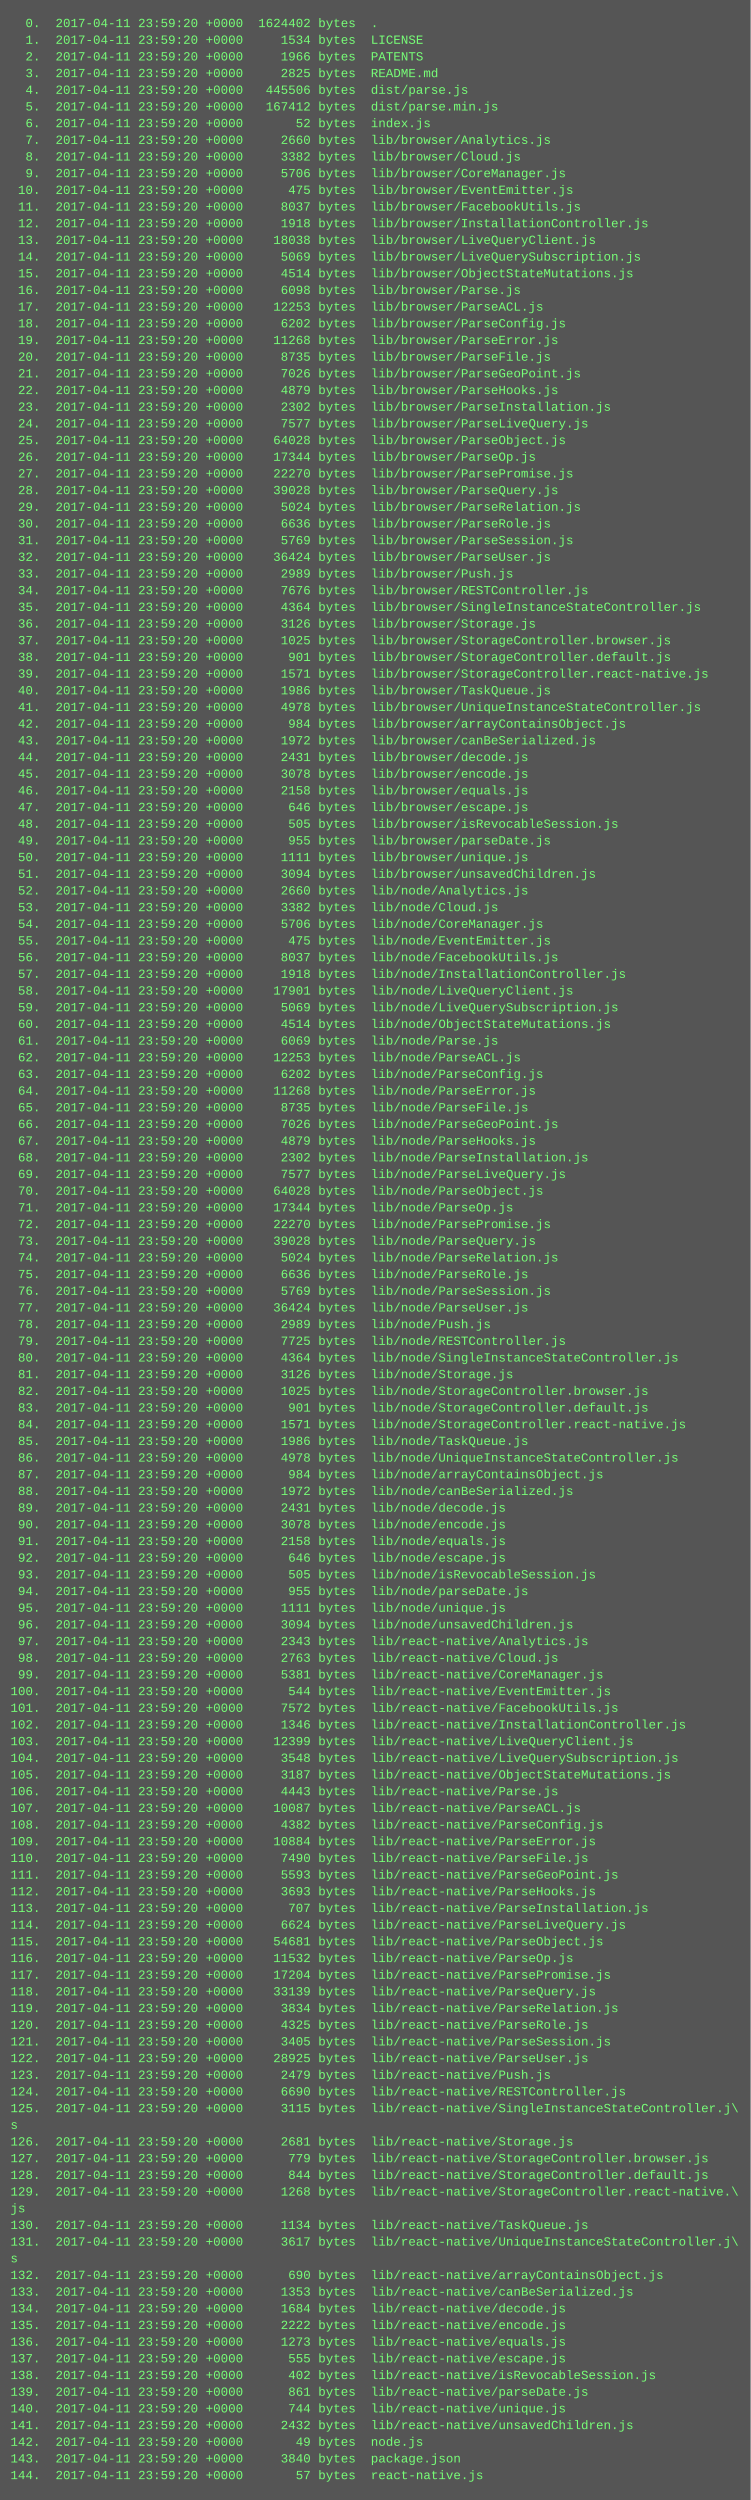
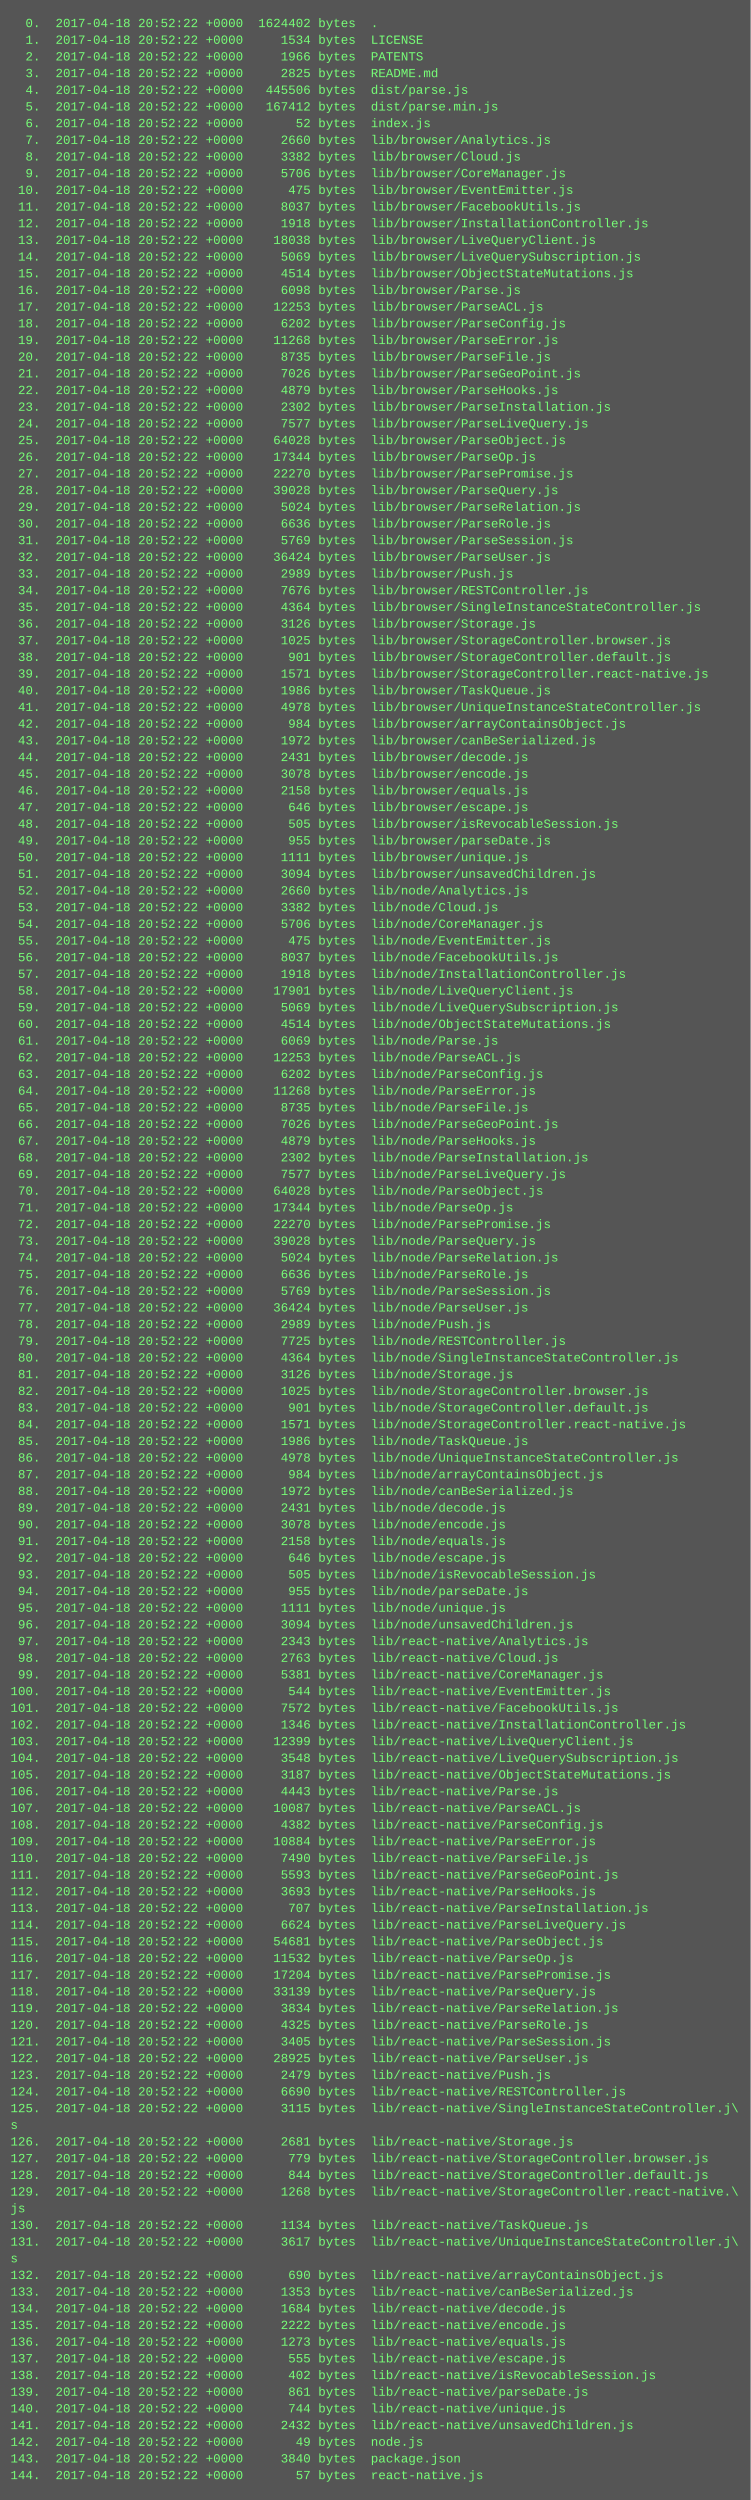
<svg xmlns="http://www.w3.org/2000/svg" height="2398" width="720">
  <rect height="2398" fill="#555" width="720" />
  <text fill="#7f7" font-family="Courier New" font-size="12" xml:space="preserve">
-     <tspan x="10" y="26">  0.  2017-04-11 23:59:20 +0000  1624402 bytes  .</tspan>
-     <tspan x="10" y="42">  1.  2017-04-11 23:59:20 +0000     1534 bytes  LICENSE</tspan>
-     <tspan x="10" y="58">  2.  2017-04-11 23:59:20 +0000     1966 bytes  PATENTS</tspan>
-     <tspan x="10" y="74">  3.  2017-04-11 23:59:20 +0000     2825 bytes  README.md</tspan>
-     <tspan x="10" y="90">  4.  2017-04-11 23:59:20 +0000   445506 bytes  dist/parse.js</tspan>
-     <tspan x="10" y="106">  5.  2017-04-11 23:59:20 +0000   167412 bytes  dist/parse.min.js</tspan>
-     <tspan x="10" y="122">  6.  2017-04-11 23:59:20 +0000       52 bytes  index.js</tspan>
-     <tspan x="10" y="138">  7.  2017-04-11 23:59:20 +0000     2660 bytes  lib/browser/Analytics.js</tspan>
-     <tspan x="10" y="154">  8.  2017-04-11 23:59:20 +0000     3382 bytes  lib/browser/Cloud.js</tspan>
-     <tspan x="10" y="170">  9.  2017-04-11 23:59:20 +0000     5706 bytes  lib/browser/CoreManager.js</tspan>
-     <tspan x="10" y="186"> 10.  2017-04-11 23:59:20 +0000      475 bytes  lib/browser/EventEmitter.js</tspan>
-     <tspan x="10" y="202"> 11.  2017-04-11 23:59:20 +0000     8037 bytes  lib/browser/FacebookUtils.js</tspan>
-     <tspan x="10" y="218"> 12.  2017-04-11 23:59:20 +0000     1918 bytes  lib/browser/InstallationController.js</tspan>
-     <tspan x="10" y="234"> 13.  2017-04-11 23:59:20 +0000    18038 bytes  lib/browser/LiveQueryClient.js</tspan>
-     <tspan x="10" y="250"> 14.  2017-04-11 23:59:20 +0000     5069 bytes  lib/browser/LiveQuerySubscription.js</tspan>
-     <tspan x="10" y="266"> 15.  2017-04-11 23:59:20 +0000     4514 bytes  lib/browser/ObjectStateMutations.js</tspan>
-     <tspan x="10" y="282"> 16.  2017-04-11 23:59:20 +0000     6098 bytes  lib/browser/Parse.js</tspan>
-     <tspan x="10" y="298"> 17.  2017-04-11 23:59:20 +0000    12253 bytes  lib/browser/ParseACL.js</tspan>
-     <tspan x="10" y="314"> 18.  2017-04-11 23:59:20 +0000     6202 bytes  lib/browser/ParseConfig.js</tspan>
-     <tspan x="10" y="330"> 19.  2017-04-11 23:59:20 +0000    11268 bytes  lib/browser/ParseError.js</tspan>
-     <tspan x="10" y="346"> 20.  2017-04-11 23:59:20 +0000     8735 bytes  lib/browser/ParseFile.js</tspan>
-     <tspan x="10" y="362"> 21.  2017-04-11 23:59:20 +0000     7026 bytes  lib/browser/ParseGeoPoint.js</tspan>
-     <tspan x="10" y="378"> 22.  2017-04-11 23:59:20 +0000     4879 bytes  lib/browser/ParseHooks.js</tspan>
-     <tspan x="10" y="394"> 23.  2017-04-11 23:59:20 +0000     2302 bytes  lib/browser/ParseInstallation.js</tspan>
-     <tspan x="10" y="410"> 24.  2017-04-11 23:59:20 +0000     7577 bytes  lib/browser/ParseLiveQuery.js</tspan>
-     <tspan x="10" y="426"> 25.  2017-04-11 23:59:20 +0000    64028 bytes  lib/browser/ParseObject.js</tspan>
-     <tspan x="10" y="442"> 26.  2017-04-11 23:59:20 +0000    17344 bytes  lib/browser/ParseOp.js</tspan>
-     <tspan x="10" y="458"> 27.  2017-04-11 23:59:20 +0000    22270 bytes  lib/browser/ParsePromise.js</tspan>
-     <tspan x="10" y="474"> 28.  2017-04-11 23:59:20 +0000    39028 bytes  lib/browser/ParseQuery.js</tspan>
-     <tspan x="10" y="490"> 29.  2017-04-11 23:59:20 +0000     5024 bytes  lib/browser/ParseRelation.js</tspan>
-     <tspan x="10" y="506"> 30.  2017-04-11 23:59:20 +0000     6636 bytes  lib/browser/ParseRole.js</tspan>
-     <tspan x="10" y="522"> 31.  2017-04-11 23:59:20 +0000     5769 bytes  lib/browser/ParseSession.js</tspan>
-     <tspan x="10" y="538"> 32.  2017-04-11 23:59:20 +0000    36424 bytes  lib/browser/ParseUser.js</tspan>
-     <tspan x="10" y="554"> 33.  2017-04-11 23:59:20 +0000     2989 bytes  lib/browser/Push.js</tspan>
-     <tspan x="10" y="570"> 34.  2017-04-11 23:59:20 +0000     7676 bytes  lib/browser/RESTController.js</tspan>
-     <tspan x="10" y="586"> 35.  2017-04-11 23:59:20 +0000     4364 bytes  lib/browser/SingleInstanceStateController.js</tspan>
-     <tspan x="10" y="602"> 36.  2017-04-11 23:59:20 +0000     3126 bytes  lib/browser/Storage.js</tspan>
-     <tspan x="10" y="618"> 37.  2017-04-11 23:59:20 +0000     1025 bytes  lib/browser/StorageController.browser.js</tspan>
-     <tspan x="10" y="634"> 38.  2017-04-11 23:59:20 +0000      901 bytes  lib/browser/StorageController.default.js</tspan>
-     <tspan x="10" y="650"> 39.  2017-04-11 23:59:20 +0000     1571 bytes  lib/browser/StorageController.react-native.js</tspan>
-     <tspan x="10" y="666"> 40.  2017-04-11 23:59:20 +0000     1986 bytes  lib/browser/TaskQueue.js</tspan>
-     <tspan x="10" y="682"> 41.  2017-04-11 23:59:20 +0000     4978 bytes  lib/browser/UniqueInstanceStateController.js</tspan>
-     <tspan x="10" y="698"> 42.  2017-04-11 23:59:20 +0000      984 bytes  lib/browser/arrayContainsObject.js</tspan>
-     <tspan x="10" y="714"> 43.  2017-04-11 23:59:20 +0000     1972 bytes  lib/browser/canBeSerialized.js</tspan>
-     <tspan x="10" y="730"> 44.  2017-04-11 23:59:20 +0000     2431 bytes  lib/browser/decode.js</tspan>
-     <tspan x="10" y="746"> 45.  2017-04-11 23:59:20 +0000     3078 bytes  lib/browser/encode.js</tspan>
-     <tspan x="10" y="762"> 46.  2017-04-11 23:59:20 +0000     2158 bytes  lib/browser/equals.js</tspan>
-     <tspan x="10" y="778"> 47.  2017-04-11 23:59:20 +0000      646 bytes  lib/browser/escape.js</tspan>
-     <tspan x="10" y="794"> 48.  2017-04-11 23:59:20 +0000      505 bytes  lib/browser/isRevocableSession.js</tspan>
-     <tspan x="10" y="810"> 49.  2017-04-11 23:59:20 +0000      955 bytes  lib/browser/parseDate.js</tspan>
-     <tspan x="10" y="826"> 50.  2017-04-11 23:59:20 +0000     1111 bytes  lib/browser/unique.js</tspan>
-     <tspan x="10" y="842"> 51.  2017-04-11 23:59:20 +0000     3094 bytes  lib/browser/unsavedChildren.js</tspan>
-     <tspan x="10" y="858"> 52.  2017-04-11 23:59:20 +0000     2660 bytes  lib/node/Analytics.js</tspan>
-     <tspan x="10" y="874"> 53.  2017-04-11 23:59:20 +0000     3382 bytes  lib/node/Cloud.js</tspan>
-     <tspan x="10" y="890"> 54.  2017-04-11 23:59:20 +0000     5706 bytes  lib/node/CoreManager.js</tspan>
-     <tspan x="10" y="906"> 55.  2017-04-11 23:59:20 +0000      475 bytes  lib/node/EventEmitter.js</tspan>
-     <tspan x="10" y="922"> 56.  2017-04-11 23:59:20 +0000     8037 bytes  lib/node/FacebookUtils.js</tspan>
-     <tspan x="10" y="938"> 57.  2017-04-11 23:59:20 +0000     1918 bytes  lib/node/InstallationController.js</tspan>
-     <tspan x="10" y="954"> 58.  2017-04-11 23:59:20 +0000    17901 bytes  lib/node/LiveQueryClient.js</tspan>
-     <tspan x="10" y="970"> 59.  2017-04-11 23:59:20 +0000     5069 bytes  lib/node/LiveQuerySubscription.js</tspan>
-     <tspan x="10" y="986"> 60.  2017-04-11 23:59:20 +0000     4514 bytes  lib/node/ObjectStateMutations.js</tspan>
-     <tspan x="10" y="1002"> 61.  2017-04-11 23:59:20 +0000     6069 bytes  lib/node/Parse.js</tspan>
-     <tspan x="10" y="1018"> 62.  2017-04-11 23:59:20 +0000    12253 bytes  lib/node/ParseACL.js</tspan>
-     <tspan x="10" y="1034"> 63.  2017-04-11 23:59:20 +0000     6202 bytes  lib/node/ParseConfig.js</tspan>
-     <tspan x="10" y="1050"> 64.  2017-04-11 23:59:20 +0000    11268 bytes  lib/node/ParseError.js</tspan>
-     <tspan x="10" y="1066"> 65.  2017-04-11 23:59:20 +0000     8735 bytes  lib/node/ParseFile.js</tspan>
-     <tspan x="10" y="1082"> 66.  2017-04-11 23:59:20 +0000     7026 bytes  lib/node/ParseGeoPoint.js</tspan>
-     <tspan x="10" y="1098"> 67.  2017-04-11 23:59:20 +0000     4879 bytes  lib/node/ParseHooks.js</tspan>
-     <tspan x="10" y="1114"> 68.  2017-04-11 23:59:20 +0000     2302 bytes  lib/node/ParseInstallation.js</tspan>
-     <tspan x="10" y="1130"> 69.  2017-04-11 23:59:20 +0000     7577 bytes  lib/node/ParseLiveQuery.js</tspan>
-     <tspan x="10" y="1146"> 70.  2017-04-11 23:59:20 +0000    64028 bytes  lib/node/ParseObject.js</tspan>
-     <tspan x="10" y="1162"> 71.  2017-04-11 23:59:20 +0000    17344 bytes  lib/node/ParseOp.js</tspan>
-     <tspan x="10" y="1178"> 72.  2017-04-11 23:59:20 +0000    22270 bytes  lib/node/ParsePromise.js</tspan>
-     <tspan x="10" y="1194"> 73.  2017-04-11 23:59:20 +0000    39028 bytes  lib/node/ParseQuery.js</tspan>
-     <tspan x="10" y="1210"> 74.  2017-04-11 23:59:20 +0000     5024 bytes  lib/node/ParseRelation.js</tspan>
-     <tspan x="10" y="1226"> 75.  2017-04-11 23:59:20 +0000     6636 bytes  lib/node/ParseRole.js</tspan>
-     <tspan x="10" y="1242"> 76.  2017-04-11 23:59:20 +0000     5769 bytes  lib/node/ParseSession.js</tspan>
-     <tspan x="10" y="1258"> 77.  2017-04-11 23:59:20 +0000    36424 bytes  lib/node/ParseUser.js</tspan>
-     <tspan x="10" y="1274"> 78.  2017-04-11 23:59:20 +0000     2989 bytes  lib/node/Push.js</tspan>
-     <tspan x="10" y="1290"> 79.  2017-04-11 23:59:20 +0000     7725 bytes  lib/node/RESTController.js</tspan>
-     <tspan x="10" y="1306"> 80.  2017-04-11 23:59:20 +0000     4364 bytes  lib/node/SingleInstanceStateController.js</tspan>
-     <tspan x="10" y="1322"> 81.  2017-04-11 23:59:20 +0000     3126 bytes  lib/node/Storage.js</tspan>
-     <tspan x="10" y="1338"> 82.  2017-04-11 23:59:20 +0000     1025 bytes  lib/node/StorageController.browser.js</tspan>
-     <tspan x="10" y="1354"> 83.  2017-04-11 23:59:20 +0000      901 bytes  lib/node/StorageController.default.js</tspan>
-     <tspan x="10" y="1370"> 84.  2017-04-11 23:59:20 +0000     1571 bytes  lib/node/StorageController.react-native.js</tspan>
-     <tspan x="10" y="1386"> 85.  2017-04-11 23:59:20 +0000     1986 bytes  lib/node/TaskQueue.js</tspan>
-     <tspan x="10" y="1402"> 86.  2017-04-11 23:59:20 +0000     4978 bytes  lib/node/UniqueInstanceStateController.js</tspan>
-     <tspan x="10" y="1418"> 87.  2017-04-11 23:59:20 +0000      984 bytes  lib/node/arrayContainsObject.js</tspan>
-     <tspan x="10" y="1434"> 88.  2017-04-11 23:59:20 +0000     1972 bytes  lib/node/canBeSerialized.js</tspan>
-     <tspan x="10" y="1450"> 89.  2017-04-11 23:59:20 +0000     2431 bytes  lib/node/decode.js</tspan>
-     <tspan x="10" y="1466"> 90.  2017-04-11 23:59:20 +0000     3078 bytes  lib/node/encode.js</tspan>
-     <tspan x="10" y="1482"> 91.  2017-04-11 23:59:20 +0000     2158 bytes  lib/node/equals.js</tspan>
-     <tspan x="10" y="1498"> 92.  2017-04-11 23:59:20 +0000      646 bytes  lib/node/escape.js</tspan>
-     <tspan x="10" y="1514"> 93.  2017-04-11 23:59:20 +0000      505 bytes  lib/node/isRevocableSession.js</tspan>
-     <tspan x="10" y="1530"> 94.  2017-04-11 23:59:20 +0000      955 bytes  lib/node/parseDate.js</tspan>
-     <tspan x="10" y="1546"> 95.  2017-04-11 23:59:20 +0000     1111 bytes  lib/node/unique.js</tspan>
-     <tspan x="10" y="1562"> 96.  2017-04-11 23:59:20 +0000     3094 bytes  lib/node/unsavedChildren.js</tspan>
-     <tspan x="10" y="1578"> 97.  2017-04-11 23:59:20 +0000     2343 bytes  lib/react-native/Analytics.js</tspan>
-     <tspan x="10" y="1594"> 98.  2017-04-11 23:59:20 +0000     2763 bytes  lib/react-native/Cloud.js</tspan>
-     <tspan x="10" y="1610"> 99.  2017-04-11 23:59:20 +0000     5381 bytes  lib/react-native/CoreManager.js</tspan>
-     <tspan x="10" y="1626">100.  2017-04-11 23:59:20 +0000      544 bytes  lib/react-native/EventEmitter.js</tspan>
-     <tspan x="10" y="1642">101.  2017-04-11 23:59:20 +0000     7572 bytes  lib/react-native/FacebookUtils.js</tspan>
-     <tspan x="10" y="1658">102.  2017-04-11 23:59:20 +0000     1346 bytes  lib/react-native/InstallationController.js</tspan>
-     <tspan x="10" y="1674">103.  2017-04-11 23:59:20 +0000    12399 bytes  lib/react-native/LiveQueryClient.js</tspan>
-     <tspan x="10" y="1690">104.  2017-04-11 23:59:20 +0000     3548 bytes  lib/react-native/LiveQuerySubscription.js</tspan>
-     <tspan x="10" y="1706">105.  2017-04-11 23:59:20 +0000     3187 bytes  lib/react-native/ObjectStateMutations.js</tspan>
-     <tspan x="10" y="1722">106.  2017-04-11 23:59:20 +0000     4443 bytes  lib/react-native/Parse.js</tspan>
-     <tspan x="10" y="1738">107.  2017-04-11 23:59:20 +0000    10087 bytes  lib/react-native/ParseACL.js</tspan>
-     <tspan x="10" y="1754">108.  2017-04-11 23:59:20 +0000     4382 bytes  lib/react-native/ParseConfig.js</tspan>
-     <tspan x="10" y="1770">109.  2017-04-11 23:59:20 +0000    10884 bytes  lib/react-native/ParseError.js</tspan>
-     <tspan x="10" y="1786">110.  2017-04-11 23:59:20 +0000     7490 bytes  lib/react-native/ParseFile.js</tspan>
-     <tspan x="10" y="1802">111.  2017-04-11 23:59:20 +0000     5593 bytes  lib/react-native/ParseGeoPoint.js</tspan>
-     <tspan x="10" y="1818">112.  2017-04-11 23:59:20 +0000     3693 bytes  lib/react-native/ParseHooks.js</tspan>
-     <tspan x="10" y="1834">113.  2017-04-11 23:59:20 +0000      707 bytes  lib/react-native/ParseInstallation.js</tspan>
-     <tspan x="10" y="1850">114.  2017-04-11 23:59:20 +0000     6624 bytes  lib/react-native/ParseLiveQuery.js</tspan>
-     <tspan x="10" y="1866">115.  2017-04-11 23:59:20 +0000    54681 bytes  lib/react-native/ParseObject.js</tspan>
-     <tspan x="10" y="1882">116.  2017-04-11 23:59:20 +0000    11532 bytes  lib/react-native/ParseOp.js</tspan>
-     <tspan x="10" y="1898">117.  2017-04-11 23:59:20 +0000    17204 bytes  lib/react-native/ParsePromise.js</tspan>
-     <tspan x="10" y="1914">118.  2017-04-11 23:59:20 +0000    33139 bytes  lib/react-native/ParseQuery.js</tspan>
-     <tspan x="10" y="1930">119.  2017-04-11 23:59:20 +0000     3834 bytes  lib/react-native/ParseRelation.js</tspan>
-     <tspan x="10" y="1946">120.  2017-04-11 23:59:20 +0000     4325 bytes  lib/react-native/ParseRole.js</tspan>
-     <tspan x="10" y="1962">121.  2017-04-11 23:59:20 +0000     3405 bytes  lib/react-native/ParseSession.js</tspan>
-     <tspan x="10" y="1978">122.  2017-04-11 23:59:20 +0000    28925 bytes  lib/react-native/ParseUser.js</tspan>
-     <tspan x="10" y="1994">123.  2017-04-11 23:59:20 +0000     2479 bytes  lib/react-native/Push.js</tspan>
-     <tspan x="10" y="2010">124.  2017-04-11 23:59:20 +0000     6690 bytes  lib/react-native/RESTController.js</tspan>
-     <tspan x="10" y="2026">125.  2017-04-11 23:59:20 +0000     3115 bytes  lib/react-native/SingleInstanceStateController.j\</tspan>
+     <tspan x="10" y="26">  0.  2017-04-18 20:52:22 +0000  1624402 bytes  .</tspan>
+     <tspan x="10" y="42">  1.  2017-04-18 20:52:22 +0000     1534 bytes  LICENSE</tspan>
+     <tspan x="10" y="58">  2.  2017-04-18 20:52:22 +0000     1966 bytes  PATENTS</tspan>
+     <tspan x="10" y="74">  3.  2017-04-18 20:52:22 +0000     2825 bytes  README.md</tspan>
+     <tspan x="10" y="90">  4.  2017-04-18 20:52:22 +0000   445506 bytes  dist/parse.js</tspan>
+     <tspan x="10" y="106">  5.  2017-04-18 20:52:22 +0000   167412 bytes  dist/parse.min.js</tspan>
+     <tspan x="10" y="122">  6.  2017-04-18 20:52:22 +0000       52 bytes  index.js</tspan>
+     <tspan x="10" y="138">  7.  2017-04-18 20:52:22 +0000     2660 bytes  lib/browser/Analytics.js</tspan>
+     <tspan x="10" y="154">  8.  2017-04-18 20:52:22 +0000     3382 bytes  lib/browser/Cloud.js</tspan>
+     <tspan x="10" y="170">  9.  2017-04-18 20:52:22 +0000     5706 bytes  lib/browser/CoreManager.js</tspan>
+     <tspan x="10" y="186"> 10.  2017-04-18 20:52:22 +0000      475 bytes  lib/browser/EventEmitter.js</tspan>
+     <tspan x="10" y="202"> 11.  2017-04-18 20:52:22 +0000     8037 bytes  lib/browser/FacebookUtils.js</tspan>
+     <tspan x="10" y="218"> 12.  2017-04-18 20:52:22 +0000     1918 bytes  lib/browser/InstallationController.js</tspan>
+     <tspan x="10" y="234"> 13.  2017-04-18 20:52:22 +0000    18038 bytes  lib/browser/LiveQueryClient.js</tspan>
+     <tspan x="10" y="250"> 14.  2017-04-18 20:52:22 +0000     5069 bytes  lib/browser/LiveQuerySubscription.js</tspan>
+     <tspan x="10" y="266"> 15.  2017-04-18 20:52:22 +0000     4514 bytes  lib/browser/ObjectStateMutations.js</tspan>
+     <tspan x="10" y="282"> 16.  2017-04-18 20:52:22 +0000     6098 bytes  lib/browser/Parse.js</tspan>
+     <tspan x="10" y="298"> 17.  2017-04-18 20:52:22 +0000    12253 bytes  lib/browser/ParseACL.js</tspan>
+     <tspan x="10" y="314"> 18.  2017-04-18 20:52:22 +0000     6202 bytes  lib/browser/ParseConfig.js</tspan>
+     <tspan x="10" y="330"> 19.  2017-04-18 20:52:22 +0000    11268 bytes  lib/browser/ParseError.js</tspan>
+     <tspan x="10" y="346"> 20.  2017-04-18 20:52:22 +0000     8735 bytes  lib/browser/ParseFile.js</tspan>
+     <tspan x="10" y="362"> 21.  2017-04-18 20:52:22 +0000     7026 bytes  lib/browser/ParseGeoPoint.js</tspan>
+     <tspan x="10" y="378"> 22.  2017-04-18 20:52:22 +0000     4879 bytes  lib/browser/ParseHooks.js</tspan>
+     <tspan x="10" y="394"> 23.  2017-04-18 20:52:22 +0000     2302 bytes  lib/browser/ParseInstallation.js</tspan>
+     <tspan x="10" y="410"> 24.  2017-04-18 20:52:22 +0000     7577 bytes  lib/browser/ParseLiveQuery.js</tspan>
+     <tspan x="10" y="426"> 25.  2017-04-18 20:52:22 +0000    64028 bytes  lib/browser/ParseObject.js</tspan>
+     <tspan x="10" y="442"> 26.  2017-04-18 20:52:22 +0000    17344 bytes  lib/browser/ParseOp.js</tspan>
+     <tspan x="10" y="458"> 27.  2017-04-18 20:52:22 +0000    22270 bytes  lib/browser/ParsePromise.js</tspan>
+     <tspan x="10" y="474"> 28.  2017-04-18 20:52:22 +0000    39028 bytes  lib/browser/ParseQuery.js</tspan>
+     <tspan x="10" y="490"> 29.  2017-04-18 20:52:22 +0000     5024 bytes  lib/browser/ParseRelation.js</tspan>
+     <tspan x="10" y="506"> 30.  2017-04-18 20:52:22 +0000     6636 bytes  lib/browser/ParseRole.js</tspan>
+     <tspan x="10" y="522"> 31.  2017-04-18 20:52:22 +0000     5769 bytes  lib/browser/ParseSession.js</tspan>
+     <tspan x="10" y="538"> 32.  2017-04-18 20:52:22 +0000    36424 bytes  lib/browser/ParseUser.js</tspan>
+     <tspan x="10" y="554"> 33.  2017-04-18 20:52:22 +0000     2989 bytes  lib/browser/Push.js</tspan>
+     <tspan x="10" y="570"> 34.  2017-04-18 20:52:22 +0000     7676 bytes  lib/browser/RESTController.js</tspan>
+     <tspan x="10" y="586"> 35.  2017-04-18 20:52:22 +0000     4364 bytes  lib/browser/SingleInstanceStateController.js</tspan>
+     <tspan x="10" y="602"> 36.  2017-04-18 20:52:22 +0000     3126 bytes  lib/browser/Storage.js</tspan>
+     <tspan x="10" y="618"> 37.  2017-04-18 20:52:22 +0000     1025 bytes  lib/browser/StorageController.browser.js</tspan>
+     <tspan x="10" y="634"> 38.  2017-04-18 20:52:22 +0000      901 bytes  lib/browser/StorageController.default.js</tspan>
+     <tspan x="10" y="650"> 39.  2017-04-18 20:52:22 +0000     1571 bytes  lib/browser/StorageController.react-native.js</tspan>
+     <tspan x="10" y="666"> 40.  2017-04-18 20:52:22 +0000     1986 bytes  lib/browser/TaskQueue.js</tspan>
+     <tspan x="10" y="682"> 41.  2017-04-18 20:52:22 +0000     4978 bytes  lib/browser/UniqueInstanceStateController.js</tspan>
+     <tspan x="10" y="698"> 42.  2017-04-18 20:52:22 +0000      984 bytes  lib/browser/arrayContainsObject.js</tspan>
+     <tspan x="10" y="714"> 43.  2017-04-18 20:52:22 +0000     1972 bytes  lib/browser/canBeSerialized.js</tspan>
+     <tspan x="10" y="730"> 44.  2017-04-18 20:52:22 +0000     2431 bytes  lib/browser/decode.js</tspan>
+     <tspan x="10" y="746"> 45.  2017-04-18 20:52:22 +0000     3078 bytes  lib/browser/encode.js</tspan>
+     <tspan x="10" y="762"> 46.  2017-04-18 20:52:22 +0000     2158 bytes  lib/browser/equals.js</tspan>
+     <tspan x="10" y="778"> 47.  2017-04-18 20:52:22 +0000      646 bytes  lib/browser/escape.js</tspan>
+     <tspan x="10" y="794"> 48.  2017-04-18 20:52:22 +0000      505 bytes  lib/browser/isRevocableSession.js</tspan>
+     <tspan x="10" y="810"> 49.  2017-04-18 20:52:22 +0000      955 bytes  lib/browser/parseDate.js</tspan>
+     <tspan x="10" y="826"> 50.  2017-04-18 20:52:22 +0000     1111 bytes  lib/browser/unique.js</tspan>
+     <tspan x="10" y="842"> 51.  2017-04-18 20:52:22 +0000     3094 bytes  lib/browser/unsavedChildren.js</tspan>
+     <tspan x="10" y="858"> 52.  2017-04-18 20:52:22 +0000     2660 bytes  lib/node/Analytics.js</tspan>
+     <tspan x="10" y="874"> 53.  2017-04-18 20:52:22 +0000     3382 bytes  lib/node/Cloud.js</tspan>
+     <tspan x="10" y="890"> 54.  2017-04-18 20:52:22 +0000     5706 bytes  lib/node/CoreManager.js</tspan>
+     <tspan x="10" y="906"> 55.  2017-04-18 20:52:22 +0000      475 bytes  lib/node/EventEmitter.js</tspan>
+     <tspan x="10" y="922"> 56.  2017-04-18 20:52:22 +0000     8037 bytes  lib/node/FacebookUtils.js</tspan>
+     <tspan x="10" y="938"> 57.  2017-04-18 20:52:22 +0000     1918 bytes  lib/node/InstallationController.js</tspan>
+     <tspan x="10" y="954"> 58.  2017-04-18 20:52:22 +0000    17901 bytes  lib/node/LiveQueryClient.js</tspan>
+     <tspan x="10" y="970"> 59.  2017-04-18 20:52:22 +0000     5069 bytes  lib/node/LiveQuerySubscription.js</tspan>
+     <tspan x="10" y="986"> 60.  2017-04-18 20:52:22 +0000     4514 bytes  lib/node/ObjectStateMutations.js</tspan>
+     <tspan x="10" y="1002"> 61.  2017-04-18 20:52:22 +0000     6069 bytes  lib/node/Parse.js</tspan>
+     <tspan x="10" y="1018"> 62.  2017-04-18 20:52:22 +0000    12253 bytes  lib/node/ParseACL.js</tspan>
+     <tspan x="10" y="1034"> 63.  2017-04-18 20:52:22 +0000     6202 bytes  lib/node/ParseConfig.js</tspan>
+     <tspan x="10" y="1050"> 64.  2017-04-18 20:52:22 +0000    11268 bytes  lib/node/ParseError.js</tspan>
+     <tspan x="10" y="1066"> 65.  2017-04-18 20:52:22 +0000     8735 bytes  lib/node/ParseFile.js</tspan>
+     <tspan x="10" y="1082"> 66.  2017-04-18 20:52:22 +0000     7026 bytes  lib/node/ParseGeoPoint.js</tspan>
+     <tspan x="10" y="1098"> 67.  2017-04-18 20:52:22 +0000     4879 bytes  lib/node/ParseHooks.js</tspan>
+     <tspan x="10" y="1114"> 68.  2017-04-18 20:52:22 +0000     2302 bytes  lib/node/ParseInstallation.js</tspan>
+     <tspan x="10" y="1130"> 69.  2017-04-18 20:52:22 +0000     7577 bytes  lib/node/ParseLiveQuery.js</tspan>
+     <tspan x="10" y="1146"> 70.  2017-04-18 20:52:22 +0000    64028 bytes  lib/node/ParseObject.js</tspan>
+     <tspan x="10" y="1162"> 71.  2017-04-18 20:52:22 +0000    17344 bytes  lib/node/ParseOp.js</tspan>
+     <tspan x="10" y="1178"> 72.  2017-04-18 20:52:22 +0000    22270 bytes  lib/node/ParsePromise.js</tspan>
+     <tspan x="10" y="1194"> 73.  2017-04-18 20:52:22 +0000    39028 bytes  lib/node/ParseQuery.js</tspan>
+     <tspan x="10" y="1210"> 74.  2017-04-18 20:52:22 +0000     5024 bytes  lib/node/ParseRelation.js</tspan>
+     <tspan x="10" y="1226"> 75.  2017-04-18 20:52:22 +0000     6636 bytes  lib/node/ParseRole.js</tspan>
+     <tspan x="10" y="1242"> 76.  2017-04-18 20:52:22 +0000     5769 bytes  lib/node/ParseSession.js</tspan>
+     <tspan x="10" y="1258"> 77.  2017-04-18 20:52:22 +0000    36424 bytes  lib/node/ParseUser.js</tspan>
+     <tspan x="10" y="1274"> 78.  2017-04-18 20:52:22 +0000     2989 bytes  lib/node/Push.js</tspan>
+     <tspan x="10" y="1290"> 79.  2017-04-18 20:52:22 +0000     7725 bytes  lib/node/RESTController.js</tspan>
+     <tspan x="10" y="1306"> 80.  2017-04-18 20:52:22 +0000     4364 bytes  lib/node/SingleInstanceStateController.js</tspan>
+     <tspan x="10" y="1322"> 81.  2017-04-18 20:52:22 +0000     3126 bytes  lib/node/Storage.js</tspan>
+     <tspan x="10" y="1338"> 82.  2017-04-18 20:52:22 +0000     1025 bytes  lib/node/StorageController.browser.js</tspan>
+     <tspan x="10" y="1354"> 83.  2017-04-18 20:52:22 +0000      901 bytes  lib/node/StorageController.default.js</tspan>
+     <tspan x="10" y="1370"> 84.  2017-04-18 20:52:22 +0000     1571 bytes  lib/node/StorageController.react-native.js</tspan>
+     <tspan x="10" y="1386"> 85.  2017-04-18 20:52:22 +0000     1986 bytes  lib/node/TaskQueue.js</tspan>
+     <tspan x="10" y="1402"> 86.  2017-04-18 20:52:22 +0000     4978 bytes  lib/node/UniqueInstanceStateController.js</tspan>
+     <tspan x="10" y="1418"> 87.  2017-04-18 20:52:22 +0000      984 bytes  lib/node/arrayContainsObject.js</tspan>
+     <tspan x="10" y="1434"> 88.  2017-04-18 20:52:22 +0000     1972 bytes  lib/node/canBeSerialized.js</tspan>
+     <tspan x="10" y="1450"> 89.  2017-04-18 20:52:22 +0000     2431 bytes  lib/node/decode.js</tspan>
+     <tspan x="10" y="1466"> 90.  2017-04-18 20:52:22 +0000     3078 bytes  lib/node/encode.js</tspan>
+     <tspan x="10" y="1482"> 91.  2017-04-18 20:52:22 +0000     2158 bytes  lib/node/equals.js</tspan>
+     <tspan x="10" y="1498"> 92.  2017-04-18 20:52:22 +0000      646 bytes  lib/node/escape.js</tspan>
+     <tspan x="10" y="1514"> 93.  2017-04-18 20:52:22 +0000      505 bytes  lib/node/isRevocableSession.js</tspan>
+     <tspan x="10" y="1530"> 94.  2017-04-18 20:52:22 +0000      955 bytes  lib/node/parseDate.js</tspan>
+     <tspan x="10" y="1546"> 95.  2017-04-18 20:52:22 +0000     1111 bytes  lib/node/unique.js</tspan>
+     <tspan x="10" y="1562"> 96.  2017-04-18 20:52:22 +0000     3094 bytes  lib/node/unsavedChildren.js</tspan>
+     <tspan x="10" y="1578"> 97.  2017-04-18 20:52:22 +0000     2343 bytes  lib/react-native/Analytics.js</tspan>
+     <tspan x="10" y="1594"> 98.  2017-04-18 20:52:22 +0000     2763 bytes  lib/react-native/Cloud.js</tspan>
+     <tspan x="10" y="1610"> 99.  2017-04-18 20:52:22 +0000     5381 bytes  lib/react-native/CoreManager.js</tspan>
+     <tspan x="10" y="1626">100.  2017-04-18 20:52:22 +0000      544 bytes  lib/react-native/EventEmitter.js</tspan>
+     <tspan x="10" y="1642">101.  2017-04-18 20:52:22 +0000     7572 bytes  lib/react-native/FacebookUtils.js</tspan>
+     <tspan x="10" y="1658">102.  2017-04-18 20:52:22 +0000     1346 bytes  lib/react-native/InstallationController.js</tspan>
+     <tspan x="10" y="1674">103.  2017-04-18 20:52:22 +0000    12399 bytes  lib/react-native/LiveQueryClient.js</tspan>
+     <tspan x="10" y="1690">104.  2017-04-18 20:52:22 +0000     3548 bytes  lib/react-native/LiveQuerySubscription.js</tspan>
+     <tspan x="10" y="1706">105.  2017-04-18 20:52:22 +0000     3187 bytes  lib/react-native/ObjectStateMutations.js</tspan>
+     <tspan x="10" y="1722">106.  2017-04-18 20:52:22 +0000     4443 bytes  lib/react-native/Parse.js</tspan>
+     <tspan x="10" y="1738">107.  2017-04-18 20:52:22 +0000    10087 bytes  lib/react-native/ParseACL.js</tspan>
+     <tspan x="10" y="1754">108.  2017-04-18 20:52:22 +0000     4382 bytes  lib/react-native/ParseConfig.js</tspan>
+     <tspan x="10" y="1770">109.  2017-04-18 20:52:22 +0000    10884 bytes  lib/react-native/ParseError.js</tspan>
+     <tspan x="10" y="1786">110.  2017-04-18 20:52:22 +0000     7490 bytes  lib/react-native/ParseFile.js</tspan>
+     <tspan x="10" y="1802">111.  2017-04-18 20:52:22 +0000     5593 bytes  lib/react-native/ParseGeoPoint.js</tspan>
+     <tspan x="10" y="1818">112.  2017-04-18 20:52:22 +0000     3693 bytes  lib/react-native/ParseHooks.js</tspan>
+     <tspan x="10" y="1834">113.  2017-04-18 20:52:22 +0000      707 bytes  lib/react-native/ParseInstallation.js</tspan>
+     <tspan x="10" y="1850">114.  2017-04-18 20:52:22 +0000     6624 bytes  lib/react-native/ParseLiveQuery.js</tspan>
+     <tspan x="10" y="1866">115.  2017-04-18 20:52:22 +0000    54681 bytes  lib/react-native/ParseObject.js</tspan>
+     <tspan x="10" y="1882">116.  2017-04-18 20:52:22 +0000    11532 bytes  lib/react-native/ParseOp.js</tspan>
+     <tspan x="10" y="1898">117.  2017-04-18 20:52:22 +0000    17204 bytes  lib/react-native/ParsePromise.js</tspan>
+     <tspan x="10" y="1914">118.  2017-04-18 20:52:22 +0000    33139 bytes  lib/react-native/ParseQuery.js</tspan>
+     <tspan x="10" y="1930">119.  2017-04-18 20:52:22 +0000     3834 bytes  lib/react-native/ParseRelation.js</tspan>
+     <tspan x="10" y="1946">120.  2017-04-18 20:52:22 +0000     4325 bytes  lib/react-native/ParseRole.js</tspan>
+     <tspan x="10" y="1962">121.  2017-04-18 20:52:22 +0000     3405 bytes  lib/react-native/ParseSession.js</tspan>
+     <tspan x="10" y="1978">122.  2017-04-18 20:52:22 +0000    28925 bytes  lib/react-native/ParseUser.js</tspan>
+     <tspan x="10" y="1994">123.  2017-04-18 20:52:22 +0000     2479 bytes  lib/react-native/Push.js</tspan>
+     <tspan x="10" y="2010">124.  2017-04-18 20:52:22 +0000     6690 bytes  lib/react-native/RESTController.js</tspan>
+     <tspan x="10" y="2026">125.  2017-04-18 20:52:22 +0000     3115 bytes  lib/react-native/SingleInstanceStateController.j\</tspan>
    <tspan x="10" y="2042">s</tspan>
-     <tspan x="10" y="2058">126.  2017-04-11 23:59:20 +0000     2681 bytes  lib/react-native/Storage.js</tspan>
-     <tspan x="10" y="2074">127.  2017-04-11 23:59:20 +0000      779 bytes  lib/react-native/StorageController.browser.js</tspan>
-     <tspan x="10" y="2090">128.  2017-04-11 23:59:20 +0000      844 bytes  lib/react-native/StorageController.default.js</tspan>
-     <tspan x="10" y="2106">129.  2017-04-11 23:59:20 +0000     1268 bytes  lib/react-native/StorageController.react-native.\</tspan>
+     <tspan x="10" y="2058">126.  2017-04-18 20:52:22 +0000     2681 bytes  lib/react-native/Storage.js</tspan>
+     <tspan x="10" y="2074">127.  2017-04-18 20:52:22 +0000      779 bytes  lib/react-native/StorageController.browser.js</tspan>
+     <tspan x="10" y="2090">128.  2017-04-18 20:52:22 +0000      844 bytes  lib/react-native/StorageController.default.js</tspan>
+     <tspan x="10" y="2106">129.  2017-04-18 20:52:22 +0000     1268 bytes  lib/react-native/StorageController.react-native.\</tspan>
    <tspan x="10" y="2122">js</tspan>
-     <tspan x="10" y="2138">130.  2017-04-11 23:59:20 +0000     1134 bytes  lib/react-native/TaskQueue.js</tspan>
-     <tspan x="10" y="2154">131.  2017-04-11 23:59:20 +0000     3617 bytes  lib/react-native/UniqueInstanceStateController.j\</tspan>
+     <tspan x="10" y="2138">130.  2017-04-18 20:52:22 +0000     1134 bytes  lib/react-native/TaskQueue.js</tspan>
+     <tspan x="10" y="2154">131.  2017-04-18 20:52:22 +0000     3617 bytes  lib/react-native/UniqueInstanceStateController.j\</tspan>
    <tspan x="10" y="2170">s</tspan>
-     <tspan x="10" y="2186">132.  2017-04-11 23:59:20 +0000      690 bytes  lib/react-native/arrayContainsObject.js</tspan>
-     <tspan x="10" y="2202">133.  2017-04-11 23:59:20 +0000     1353 bytes  lib/react-native/canBeSerialized.js</tspan>
-     <tspan x="10" y="2218">134.  2017-04-11 23:59:20 +0000     1684 bytes  lib/react-native/decode.js</tspan>
-     <tspan x="10" y="2234">135.  2017-04-11 23:59:20 +0000     2222 bytes  lib/react-native/encode.js</tspan>
-     <tspan x="10" y="2250">136.  2017-04-11 23:59:20 +0000     1273 bytes  lib/react-native/equals.js</tspan>
-     <tspan x="10" y="2266">137.  2017-04-11 23:59:20 +0000      555 bytes  lib/react-native/escape.js</tspan>
-     <tspan x="10" y="2282">138.  2017-04-11 23:59:20 +0000      402 bytes  lib/react-native/isRevocableSession.js</tspan>
-     <tspan x="10" y="2298">139.  2017-04-11 23:59:20 +0000      861 bytes  lib/react-native/parseDate.js</tspan>
-     <tspan x="10" y="2314">140.  2017-04-11 23:59:20 +0000      744 bytes  lib/react-native/unique.js</tspan>
-     <tspan x="10" y="2330">141.  2017-04-11 23:59:20 +0000     2432 bytes  lib/react-native/unsavedChildren.js</tspan>
-     <tspan x="10" y="2346">142.  2017-04-11 23:59:20 +0000       49 bytes  node.js</tspan>
-     <tspan x="10" y="2362">143.  2017-04-11 23:59:20 +0000     3840 bytes  package.json</tspan>
-     <tspan x="10" y="2378">144.  2017-04-11 23:59:20 +0000       57 bytes  react-native.js</tspan>
+     <tspan x="10" y="2186">132.  2017-04-18 20:52:22 +0000      690 bytes  lib/react-native/arrayContainsObject.js</tspan>
+     <tspan x="10" y="2202">133.  2017-04-18 20:52:22 +0000     1353 bytes  lib/react-native/canBeSerialized.js</tspan>
+     <tspan x="10" y="2218">134.  2017-04-18 20:52:22 +0000     1684 bytes  lib/react-native/decode.js</tspan>
+     <tspan x="10" y="2234">135.  2017-04-18 20:52:22 +0000     2222 bytes  lib/react-native/encode.js</tspan>
+     <tspan x="10" y="2250">136.  2017-04-18 20:52:22 +0000     1273 bytes  lib/react-native/equals.js</tspan>
+     <tspan x="10" y="2266">137.  2017-04-18 20:52:22 +0000      555 bytes  lib/react-native/escape.js</tspan>
+     <tspan x="10" y="2282">138.  2017-04-18 20:52:22 +0000      402 bytes  lib/react-native/isRevocableSession.js</tspan>
+     <tspan x="10" y="2298">139.  2017-04-18 20:52:22 +0000      861 bytes  lib/react-native/parseDate.js</tspan>
+     <tspan x="10" y="2314">140.  2017-04-18 20:52:22 +0000      744 bytes  lib/react-native/unique.js</tspan>
+     <tspan x="10" y="2330">141.  2017-04-18 20:52:22 +0000     2432 bytes  lib/react-native/unsavedChildren.js</tspan>
+     <tspan x="10" y="2346">142.  2017-04-18 20:52:22 +0000       49 bytes  node.js</tspan>
+     <tspan x="10" y="2362">143.  2017-04-18 20:52:22 +0000     3840 bytes  package.json</tspan>
+     <tspan x="10" y="2378">144.  2017-04-18 20:52:22 +0000       57 bytes  react-native.js</tspan>
  </text>
</svg>
